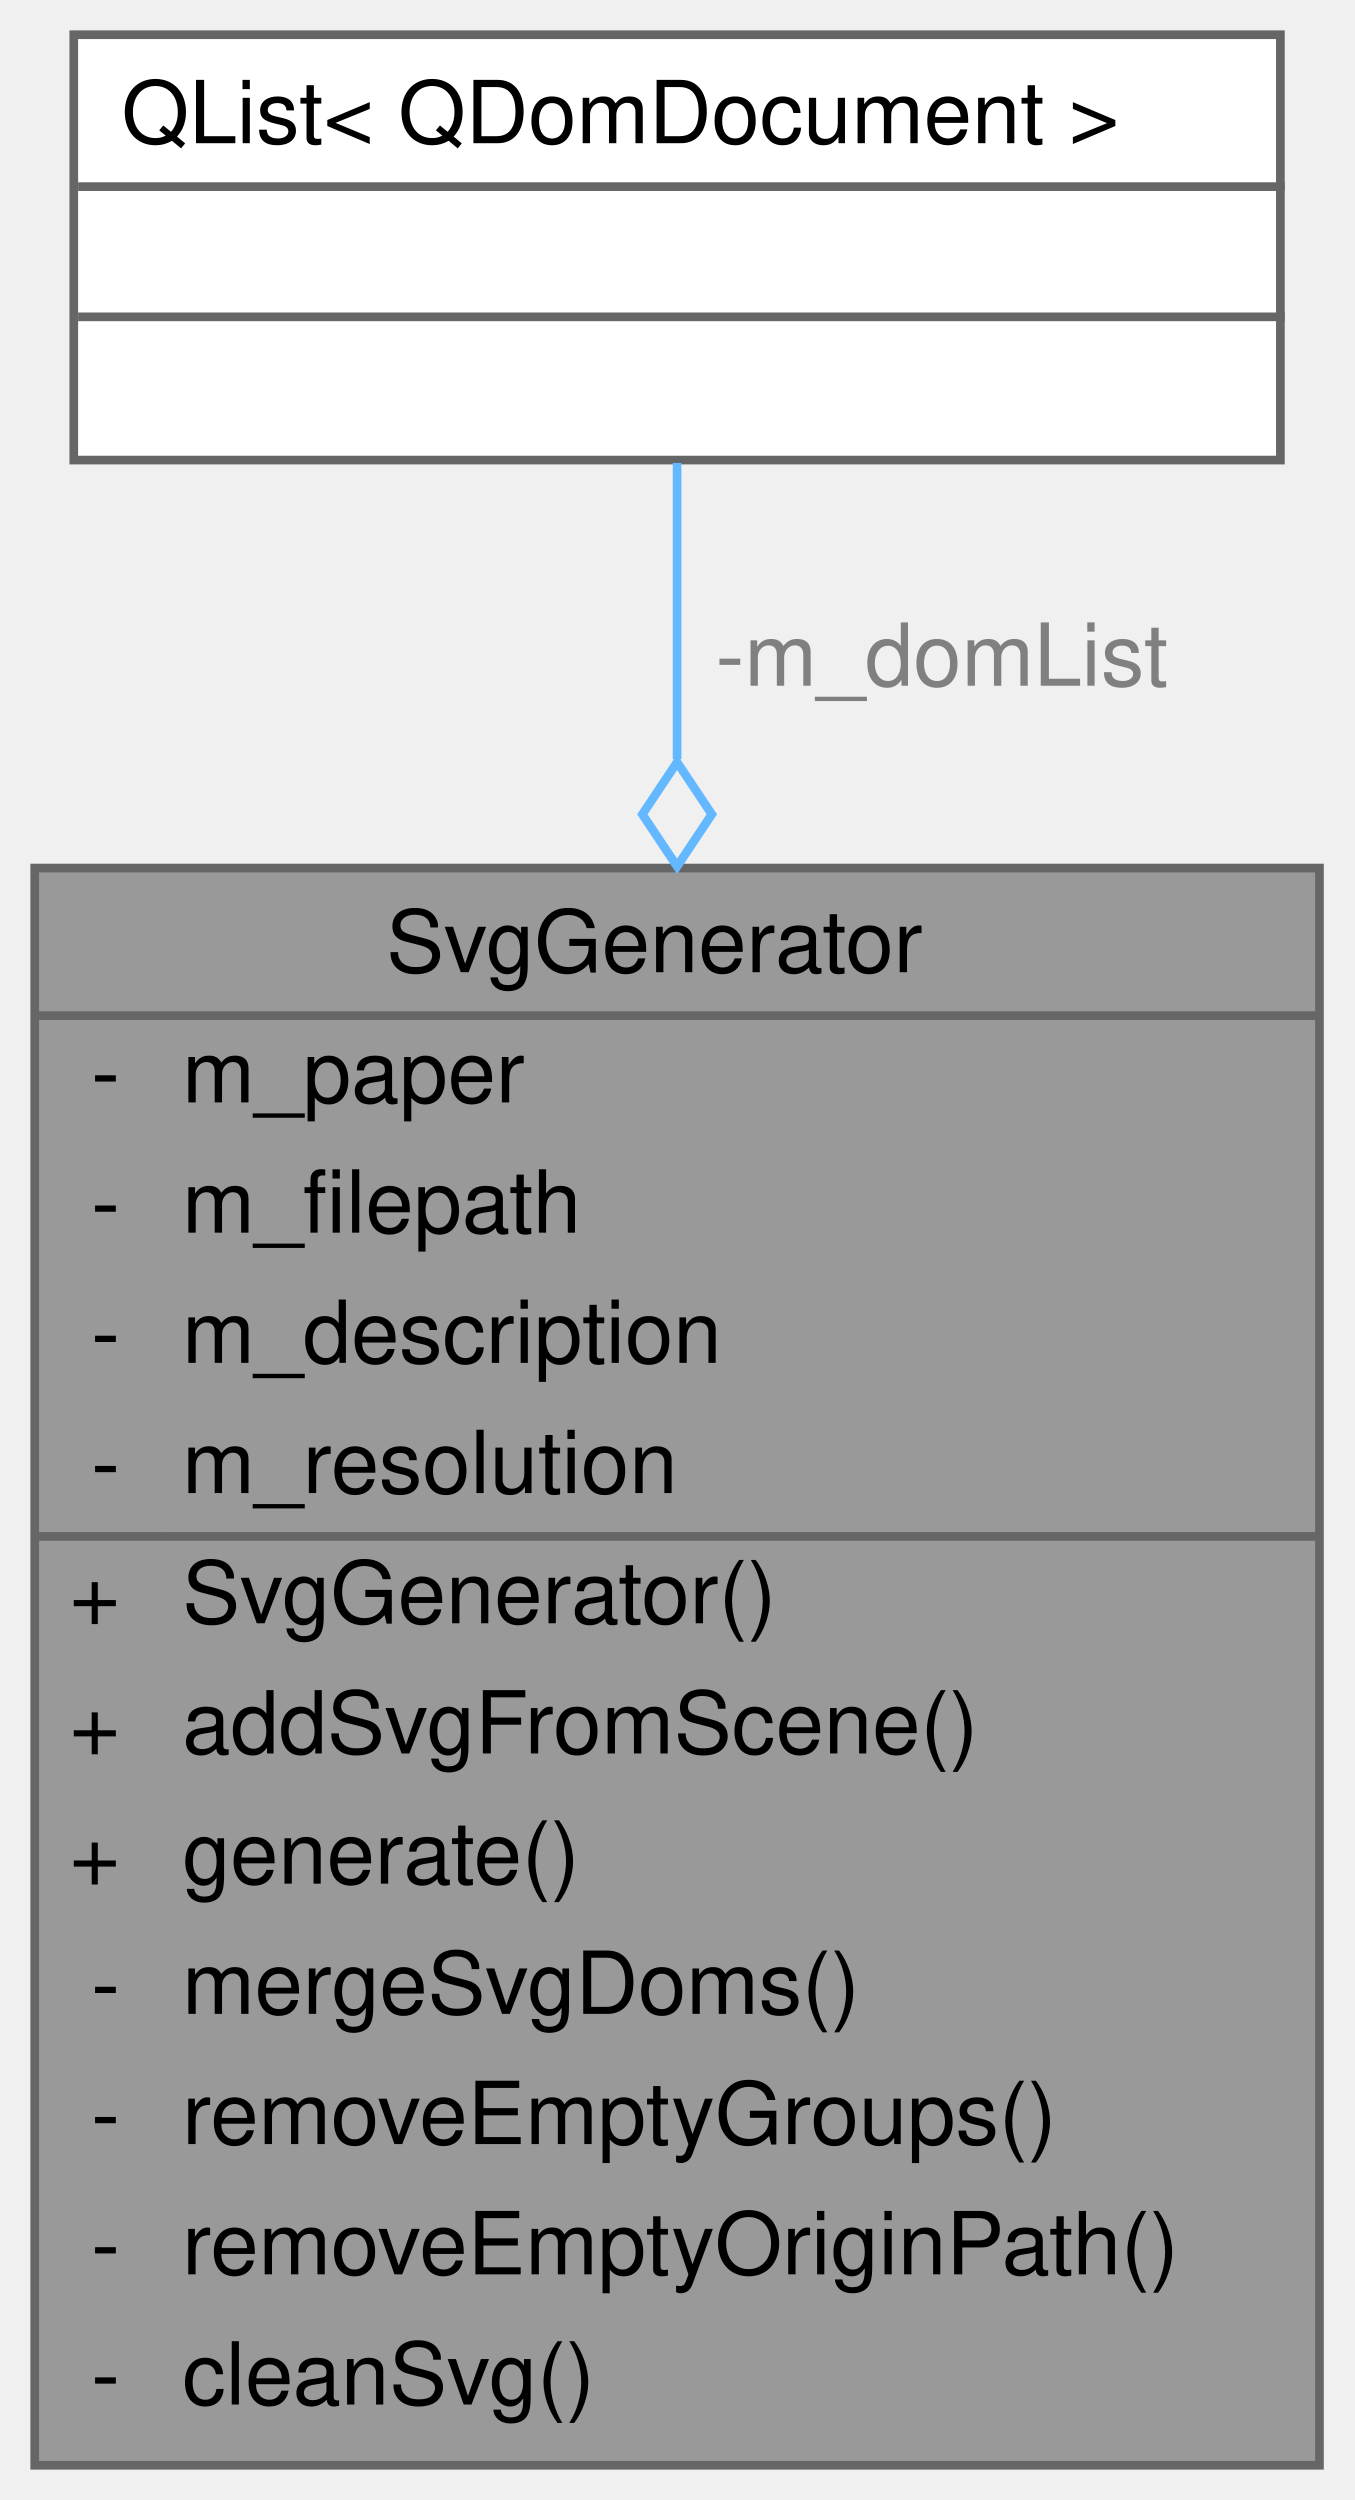
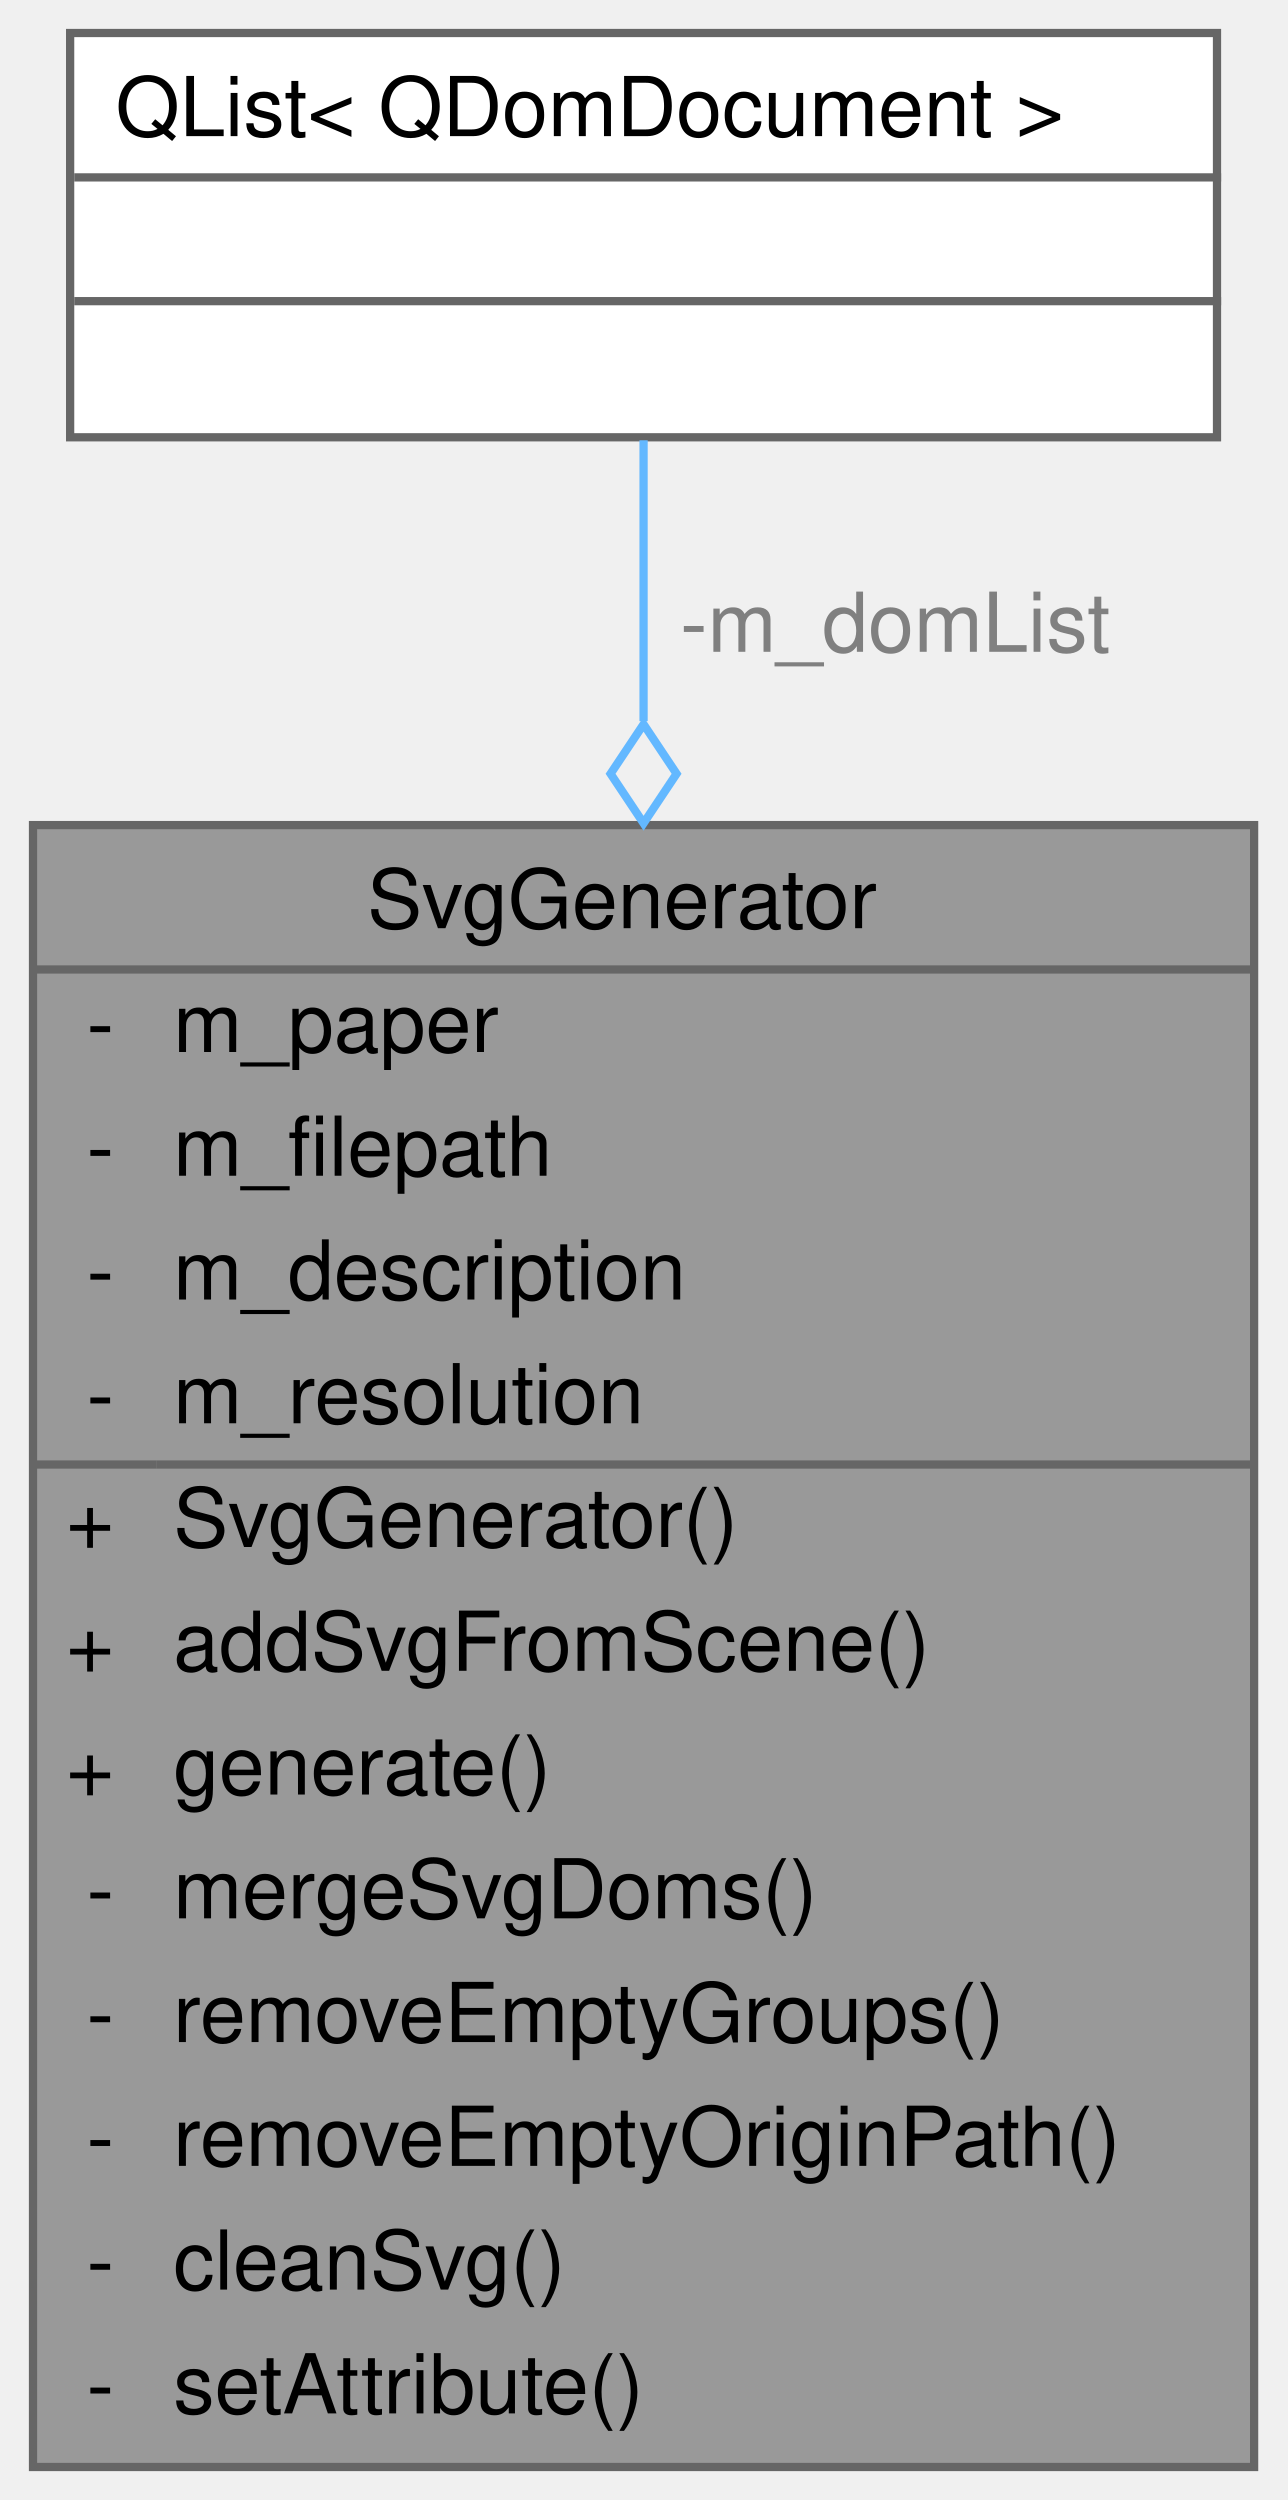
- <svg xmlns="http://www.w3.org/2000/svg" xmlns:xlink="http://www.w3.org/1999/xlink" width="156pt" height="288pt" viewBox="0.00 0.00 156.00 288.00">
-   <g id="graph0" class="graph" transform="scale(1 1) rotate(0) translate(4 284)">
+ <svg xmlns="http://www.w3.org/2000/svg" xmlns:xlink="http://www.w3.org/1999/xlink" width="156pt" height="303pt" viewBox="0.00 0.00 156.00 303.00">
+   <g id="graph0" class="graph" transform="scale(1 1) rotate(0) translate(4 299)">
    <g id="Node000001" class="node">
      <g id="a_Node000001">
        <a xlink:title=" ">
-           <polygon fill="#999999" stroke="transparent" points="148,-184 0,-184 0,0 148,0 148,-184" />
-           <text text-anchor="start" x="40.5" y="-172" font-family="Helvetica,sans-Serif" font-size="10.00">SvgGenerator</text>
-           <text text-anchor="start" x="6.5" y="-157" font-family="Helvetica,sans-Serif" font-size="10.00">-</text>
-           <text text-anchor="start" x="17" y="-157" font-family="Helvetica,sans-Serif" font-size="10.00">m_paper</text>
-           <text text-anchor="start" x="6.5" y="-142" font-family="Helvetica,sans-Serif" font-size="10.00">-</text>
-           <text text-anchor="start" x="17" y="-142" font-family="Helvetica,sans-Serif" font-size="10.00">m_filepath</text>
-           <text text-anchor="start" x="6.5" y="-127" font-family="Helvetica,sans-Serif" font-size="10.00">-</text>
-           <text text-anchor="start" x="17" y="-127" font-family="Helvetica,sans-Serif" font-size="10.00">m_description</text>
-           <text text-anchor="start" x="6.5" y="-112" font-family="Helvetica,sans-Serif" font-size="10.00">-</text>
-           <text text-anchor="start" x="17" y="-112" font-family="Helvetica,sans-Serif" font-size="10.00">m_resolution</text>
-           <text text-anchor="start" x="4" y="-97" font-family="Helvetica,sans-Serif" font-size="10.00">+</text>
-           <text text-anchor="start" x="17" y="-97" font-family="Helvetica,sans-Serif" font-size="10.00">SvgGenerator()</text>
-           <text text-anchor="start" x="4" y="-82" font-family="Helvetica,sans-Serif" font-size="10.00">+</text>
-           <text text-anchor="start" x="17" y="-82" font-family="Helvetica,sans-Serif" font-size="10.00">addSvgFromScene()</text>
-           <text text-anchor="start" x="4" y="-67" font-family="Helvetica,sans-Serif" font-size="10.00">+</text>
-           <text text-anchor="start" x="17" y="-67" font-family="Helvetica,sans-Serif" font-size="10.00">generate()</text>
-           <text text-anchor="start" x="6.5" y="-52" font-family="Helvetica,sans-Serif" font-size="10.00">-</text>
-           <text text-anchor="start" x="17" y="-52" font-family="Helvetica,sans-Serif" font-size="10.00">mergeSvgDoms()</text>
-           <text text-anchor="start" x="6.5" y="-37" font-family="Helvetica,sans-Serif" font-size="10.00">-</text>
-           <text text-anchor="start" x="17" y="-37" font-family="Helvetica,sans-Serif" font-size="10.00">removeEmptyGroups()</text>
-           <text text-anchor="start" x="6.5" y="-22" font-family="Helvetica,sans-Serif" font-size="10.00">-</text>
-           <text text-anchor="start" x="17" y="-22" font-family="Helvetica,sans-Serif" font-size="10.00">removeEmptyOriginPath()</text>
-           <text text-anchor="start" x="6.5" y="-7" font-family="Helvetica,sans-Serif" font-size="10.00">-</text>
-           <text text-anchor="start" x="17" y="-7" font-family="Helvetica,sans-Serif" font-size="10.00">cleanSvg()</text>
-           <polygon fill="#666666" stroke="#666666" points="0,-167 0,-167 148,-167 148,-167 0,-167" />
-           <polygon fill="#666666" stroke="#666666" points="0,-107 0,-107 15,-107 15,-107 0,-107" />
-           <polygon fill="#666666" stroke="#666666" points="15,-107 15,-107 148,-107 148,-107 15,-107" />
-           <polygon fill="none" stroke="#666666" points="0,0 0,-184 148,-184 148,0 0,0" />
+           <polygon fill="#999999" stroke="transparent" points="148,-199 0,-199 0,0 148,0 148,-199" />
+           <text text-anchor="start" x="40.5" y="-186.5" font-family="Helvetica,sans-Serif" font-size="10.00">SvgGenerator</text>
+           <text text-anchor="start" x="6.5" y="-171.5" font-family="Helvetica,sans-Serif" font-size="10.00">-</text>
+           <text text-anchor="start" x="17" y="-171.5" font-family="Helvetica,sans-Serif" font-size="10.00">m_paper</text>
+           <text text-anchor="start" x="6.5" y="-156.5" font-family="Helvetica,sans-Serif" font-size="10.00">-</text>
+           <text text-anchor="start" x="17" y="-156.5" font-family="Helvetica,sans-Serif" font-size="10.00">m_filepath</text>
+           <text text-anchor="start" x="6.5" y="-141.5" font-family="Helvetica,sans-Serif" font-size="10.00">-</text>
+           <text text-anchor="start" x="17" y="-141.5" font-family="Helvetica,sans-Serif" font-size="10.00">m_description</text>
+           <text text-anchor="start" x="6.5" y="-126.5" font-family="Helvetica,sans-Serif" font-size="10.00">-</text>
+           <text text-anchor="start" x="17" y="-126.5" font-family="Helvetica,sans-Serif" font-size="10.00">m_resolution</text>
+           <text text-anchor="start" x="4" y="-111.5" font-family="Helvetica,sans-Serif" font-size="10.00">+</text>
+           <text text-anchor="start" x="17" y="-111.5" font-family="Helvetica,sans-Serif" font-size="10.00">SvgGenerator()</text>
+           <text text-anchor="start" x="4" y="-96.5" font-family="Helvetica,sans-Serif" font-size="10.00">+</text>
+           <text text-anchor="start" x="17" y="-96.5" font-family="Helvetica,sans-Serif" font-size="10.00">addSvgFromScene()</text>
+           <text text-anchor="start" x="4" y="-81.5" font-family="Helvetica,sans-Serif" font-size="10.00">+</text>
+           <text text-anchor="start" x="17" y="-81.5" font-family="Helvetica,sans-Serif" font-size="10.00">generate()</text>
+           <text text-anchor="start" x="6.5" y="-66.5" font-family="Helvetica,sans-Serif" font-size="10.00">-</text>
+           <text text-anchor="start" x="17" y="-66.5" font-family="Helvetica,sans-Serif" font-size="10.00">mergeSvgDoms()</text>
+           <text text-anchor="start" x="6.5" y="-51.5" font-family="Helvetica,sans-Serif" font-size="10.00">-</text>
+           <text text-anchor="start" x="17" y="-51.5" font-family="Helvetica,sans-Serif" font-size="10.00">removeEmptyGroups()</text>
+           <text text-anchor="start" x="6.5" y="-36.5" font-family="Helvetica,sans-Serif" font-size="10.00">-</text>
+           <text text-anchor="start" x="17" y="-36.5" font-family="Helvetica,sans-Serif" font-size="10.00">removeEmptyOriginPath()</text>
+           <text text-anchor="start" x="6.5" y="-21.5" font-family="Helvetica,sans-Serif" font-size="10.00">-</text>
+           <text text-anchor="start" x="17" y="-21.5" font-family="Helvetica,sans-Serif" font-size="10.00">cleanSvg()</text>
+           <text text-anchor="start" x="6.5" y="-6.5" font-family="Helvetica,sans-Serif" font-size="10.00">-</text>
+           <text text-anchor="start" x="17" y="-6.5" font-family="Helvetica,sans-Serif" font-size="10.00">setAttribute()</text>
+           <polygon fill="#666666" stroke="#666666" points="0,-181.5 0,-181.5 148,-181.5 148,-181.5 0,-181.5" />
+           <polygon fill="#666666" stroke="#666666" points="0,-121.5 0,-121.5 15,-121.5 15,-121.5 0,-121.5" />
+           <polygon fill="#666666" stroke="#666666" points="15,-121.5 15,-121.5 148,-121.5 148,-121.5 15,-121.5" />
+           <polygon fill="none" stroke="#666666" points="0,0 0,-199 148,-199 148,0 0,0" />
        </a>
      </g>
    </g>
    <g id="Node000002" class="node">
      <g id="a_Node000002">
        <a xlink:href="../../d1/d4a/classQList.html" target="_top" xlink:title=" ">
-           <polygon fill="white" stroke="transparent" points="143.5,-280 4.5,-280 4.5,-231 143.5,-231 143.5,-280" />
-           <text text-anchor="start" x="10" y="-267.5" font-family="Helvetica,sans-Serif" font-size="10.00">QList&lt; QDomDocument &gt;</text>
+           <polygon fill="white" stroke="transparent" points="143.5,-295 4.5,-295 4.5,-246 143.5,-246 143.5,-295" />
+           <text text-anchor="start" x="10" y="-282.5" font-family="Helvetica,sans-Serif" font-size="10.00">QList&lt; QDomDocument &gt;</text>
+           <text text-anchor="start" x="72.5" y="-267.5" font-family="Helvetica,sans-Serif" font-size="10.00"> </text>
          <text text-anchor="start" x="72.5" y="-252.5" font-family="Helvetica,sans-Serif" font-size="10.00"> </text>
-           <text text-anchor="start" x="72.5" y="-237.5" font-family="Helvetica,sans-Serif" font-size="10.00"> </text>
+           <polygon fill="#666666" stroke="#666666" points="5,-277.5 5,-277.5 144,-277.5 144,-277.5 5,-277.5" />
          <polygon fill="#666666" stroke="#666666" points="5,-262.5 5,-262.5 144,-262.5 144,-262.5 5,-262.5" />
-           <polygon fill="#666666" stroke="#666666" points="5,-247.5 5,-247.5 144,-247.5 144,-247.5 5,-247.5" />
-           <polygon fill="none" stroke="#666666" points="4.5,-231 4.5,-280 143.5,-280 143.5,-231 4.5,-231" />
+           <polygon fill="none" stroke="#666666" points="4.5,-246 4.5,-295 143.5,-295 143.5,-246 4.5,-246" />
        </a>
      </g>
    </g>
    <g id="edge1_Node000001_Node000002" class="edge">
      <g id="a_edge1_Node000001_Node000002">
        <a xlink:title=" ">
-           <path fill="none" stroke="#63b8ff" d="M74,-230.67C74,-221.03 74,-209.18 74,-196.53" />
-           <polygon fill="none" stroke="#63b8ff" points="74,-196.19 70,-190.19 74,-184.19 78,-190.19 74,-196.19" />
+           <path fill="none" stroke="#63b8ff" d="M74,-245.64C74,-236.06 74,-224.28 74,-211.6" />
+           <polygon fill="none" stroke="#63b8ff" points="74,-211.22 70,-205.22 74,-199.22 78,-205.22 74,-211.22" />
        </a>
      </g>
-       <text text-anchor="middle" x="104.5" y="-205" font-family="Helvetica,sans-Serif" font-size="10.00" fill="grey"> -m_domList</text>
+       <text text-anchor="middle" x="104.5" y="-220" font-family="Helvetica,sans-Serif" font-size="10.00" fill="grey"> -m_domList</text>
    </g>
  </g>
</svg>
